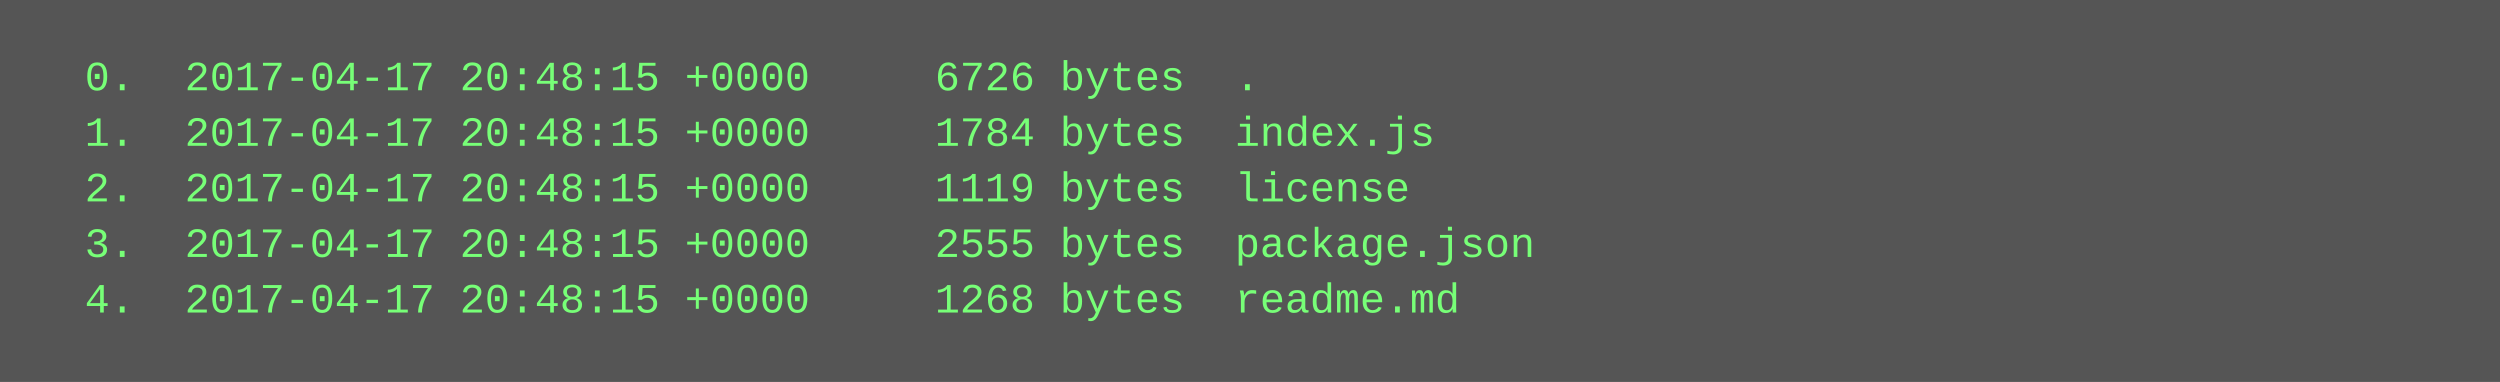
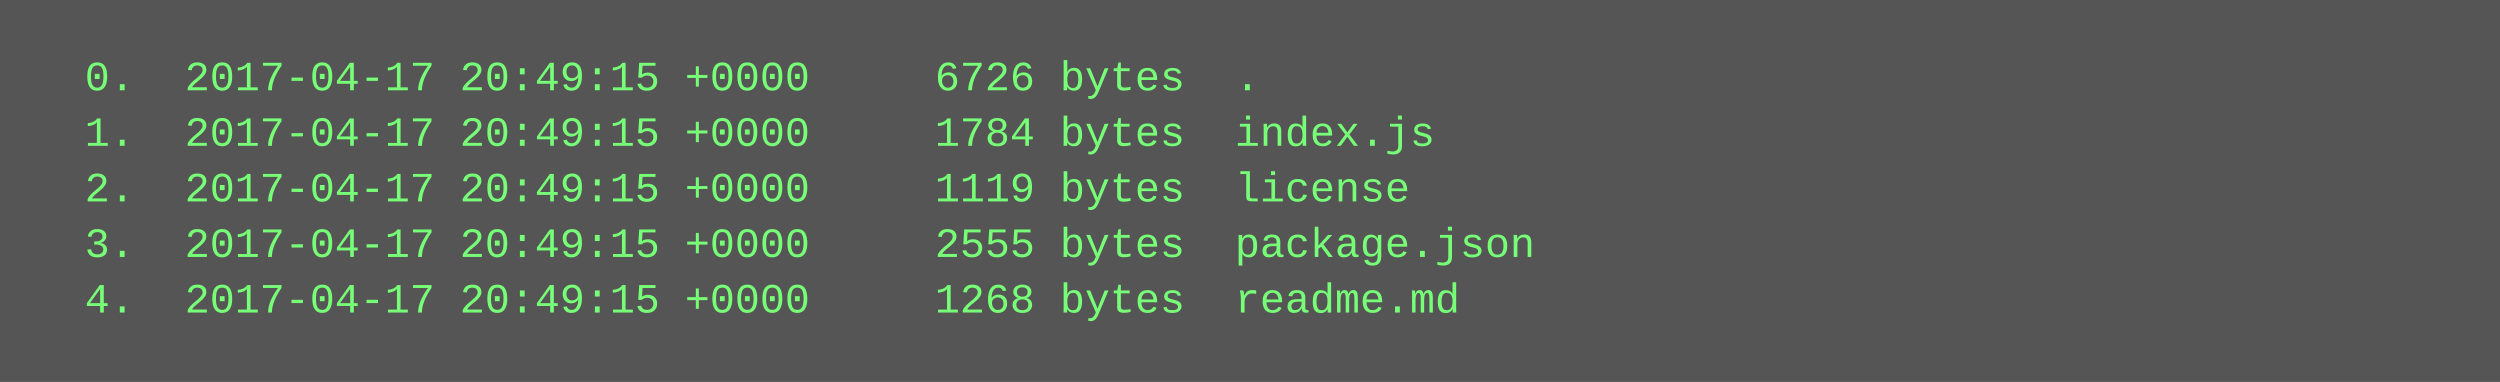
<svg xmlns="http://www.w3.org/2000/svg" height="110" width="720">
  <rect height="110" fill="#555" width="720" />
  <text fill="#7f7" font-family="Courier New" font-size="12" xml:space="preserve">
-     <tspan x="10" y="26">  0.  2017-04-17 20:48:15 +0000     6726 bytes  .</tspan>
-     <tspan x="10" y="42">  1.  2017-04-17 20:48:15 +0000     1784 bytes  index.js</tspan>
-     <tspan x="10" y="58">  2.  2017-04-17 20:48:15 +0000     1119 bytes  license</tspan>
-     <tspan x="10" y="74">  3.  2017-04-17 20:48:15 +0000     2555 bytes  package.json</tspan>
-     <tspan x="10" y="90">  4.  2017-04-17 20:48:15 +0000     1268 bytes  readme.md</tspan>
+     <tspan x="10" y="26">  0.  2017-04-17 20:49:15 +0000     6726 bytes  .</tspan>
+     <tspan x="10" y="42">  1.  2017-04-17 20:49:15 +0000     1784 bytes  index.js</tspan>
+     <tspan x="10" y="58">  2.  2017-04-17 20:49:15 +0000     1119 bytes  license</tspan>
+     <tspan x="10" y="74">  3.  2017-04-17 20:49:15 +0000     2555 bytes  package.json</tspan>
+     <tspan x="10" y="90">  4.  2017-04-17 20:49:15 +0000     1268 bytes  readme.md</tspan>
  </text>
</svg>
